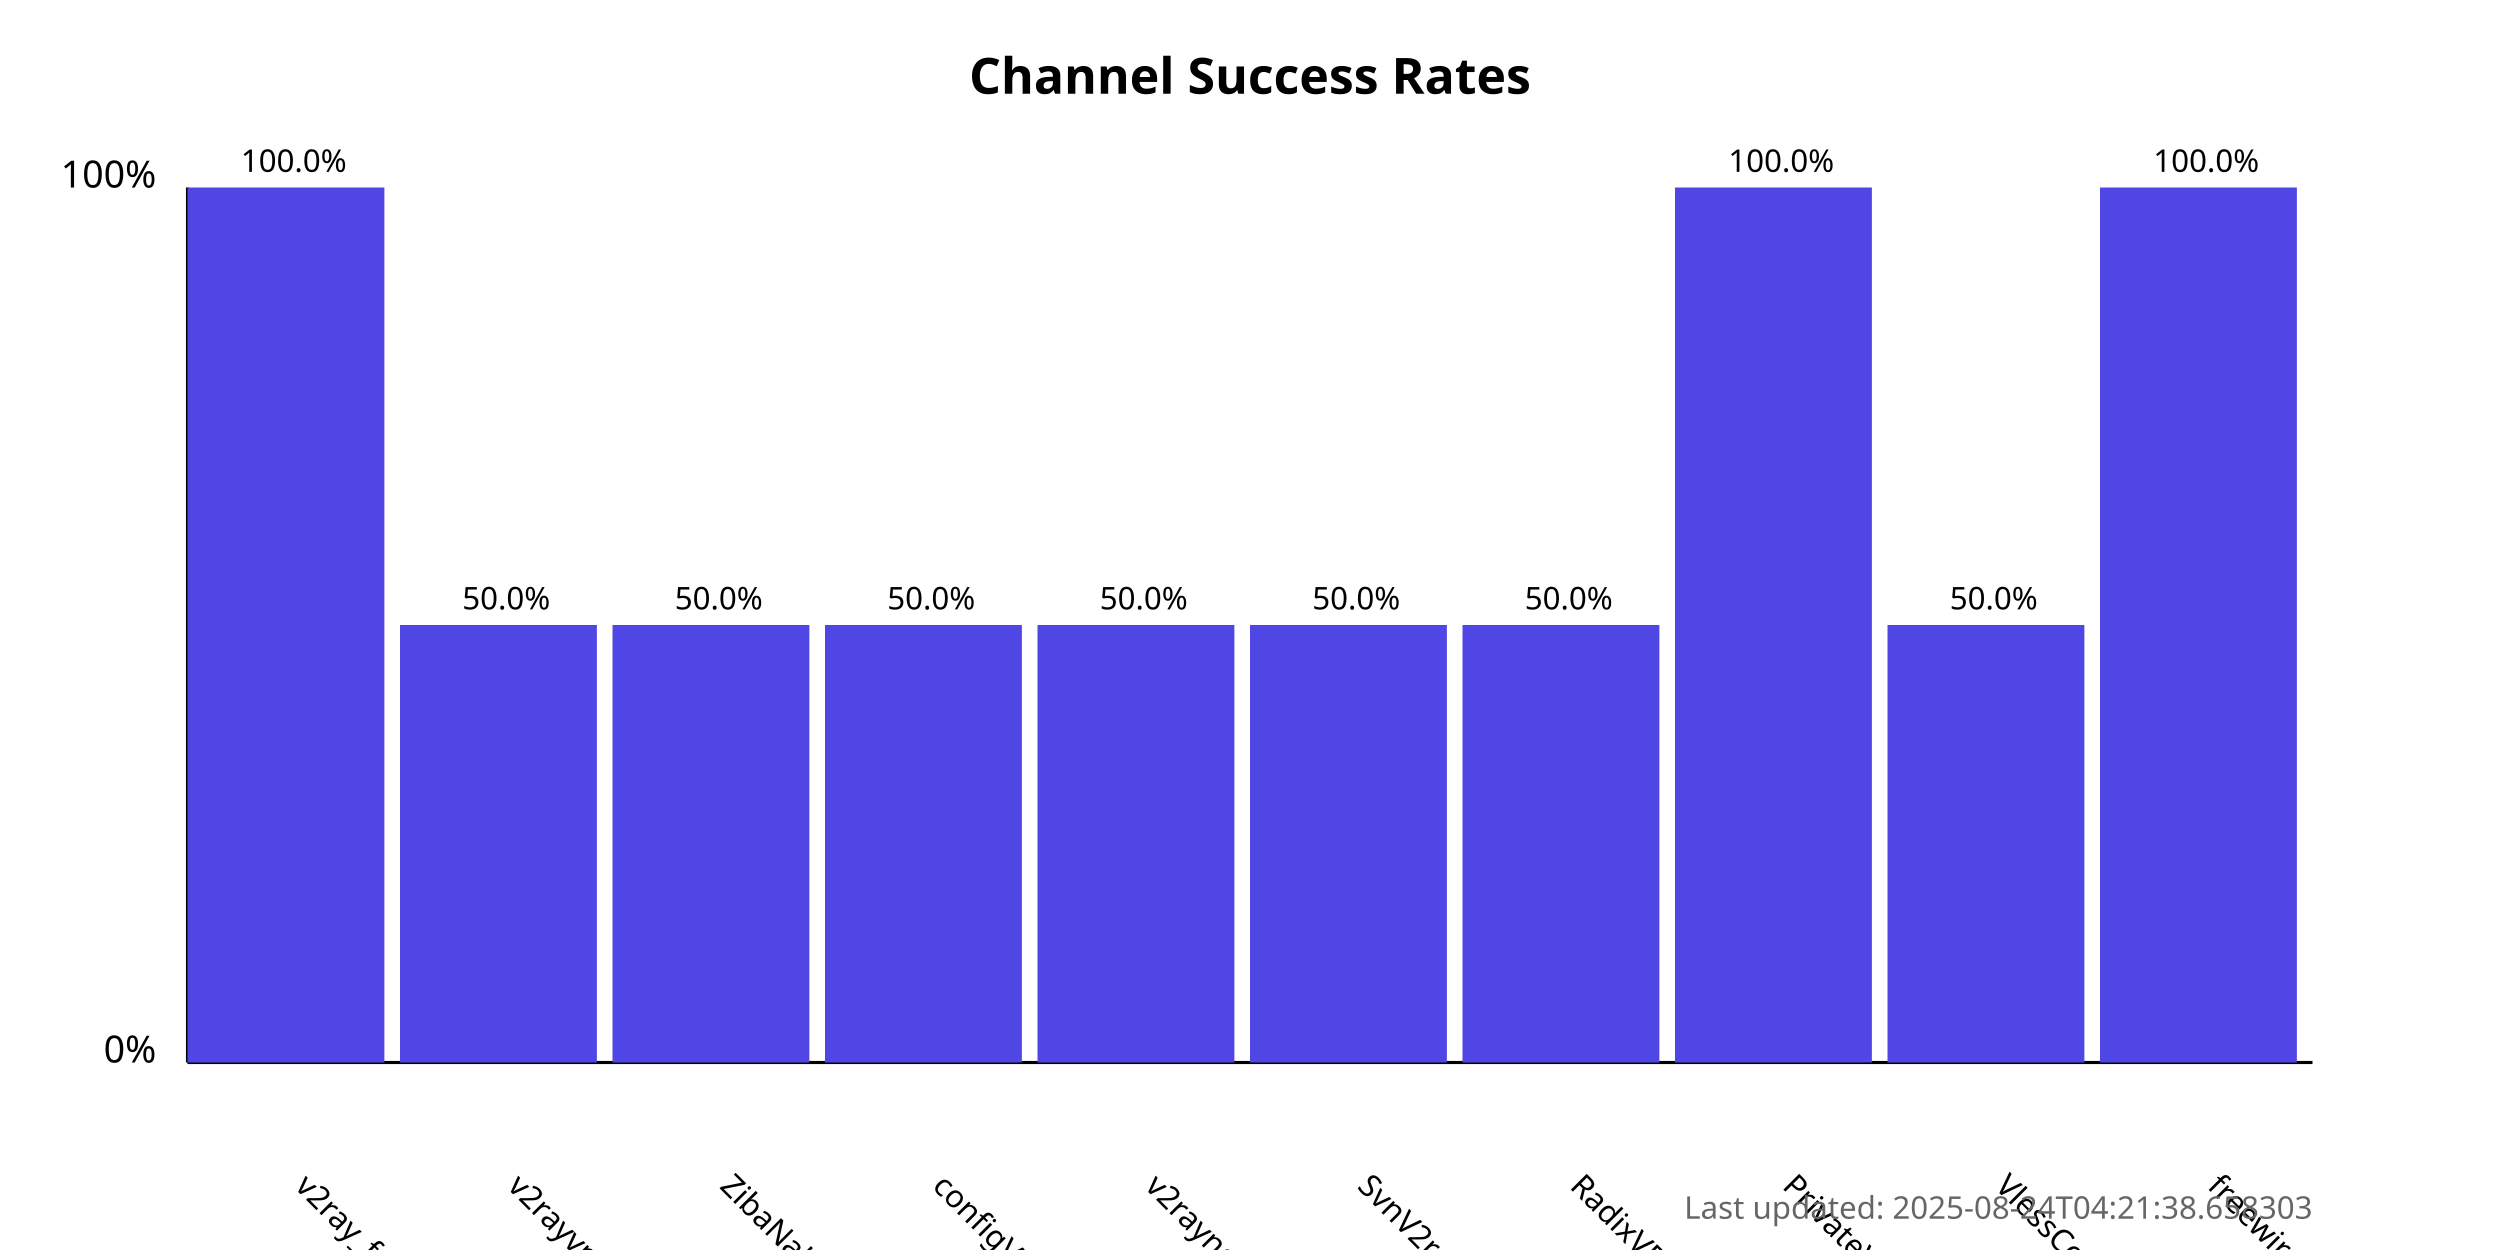
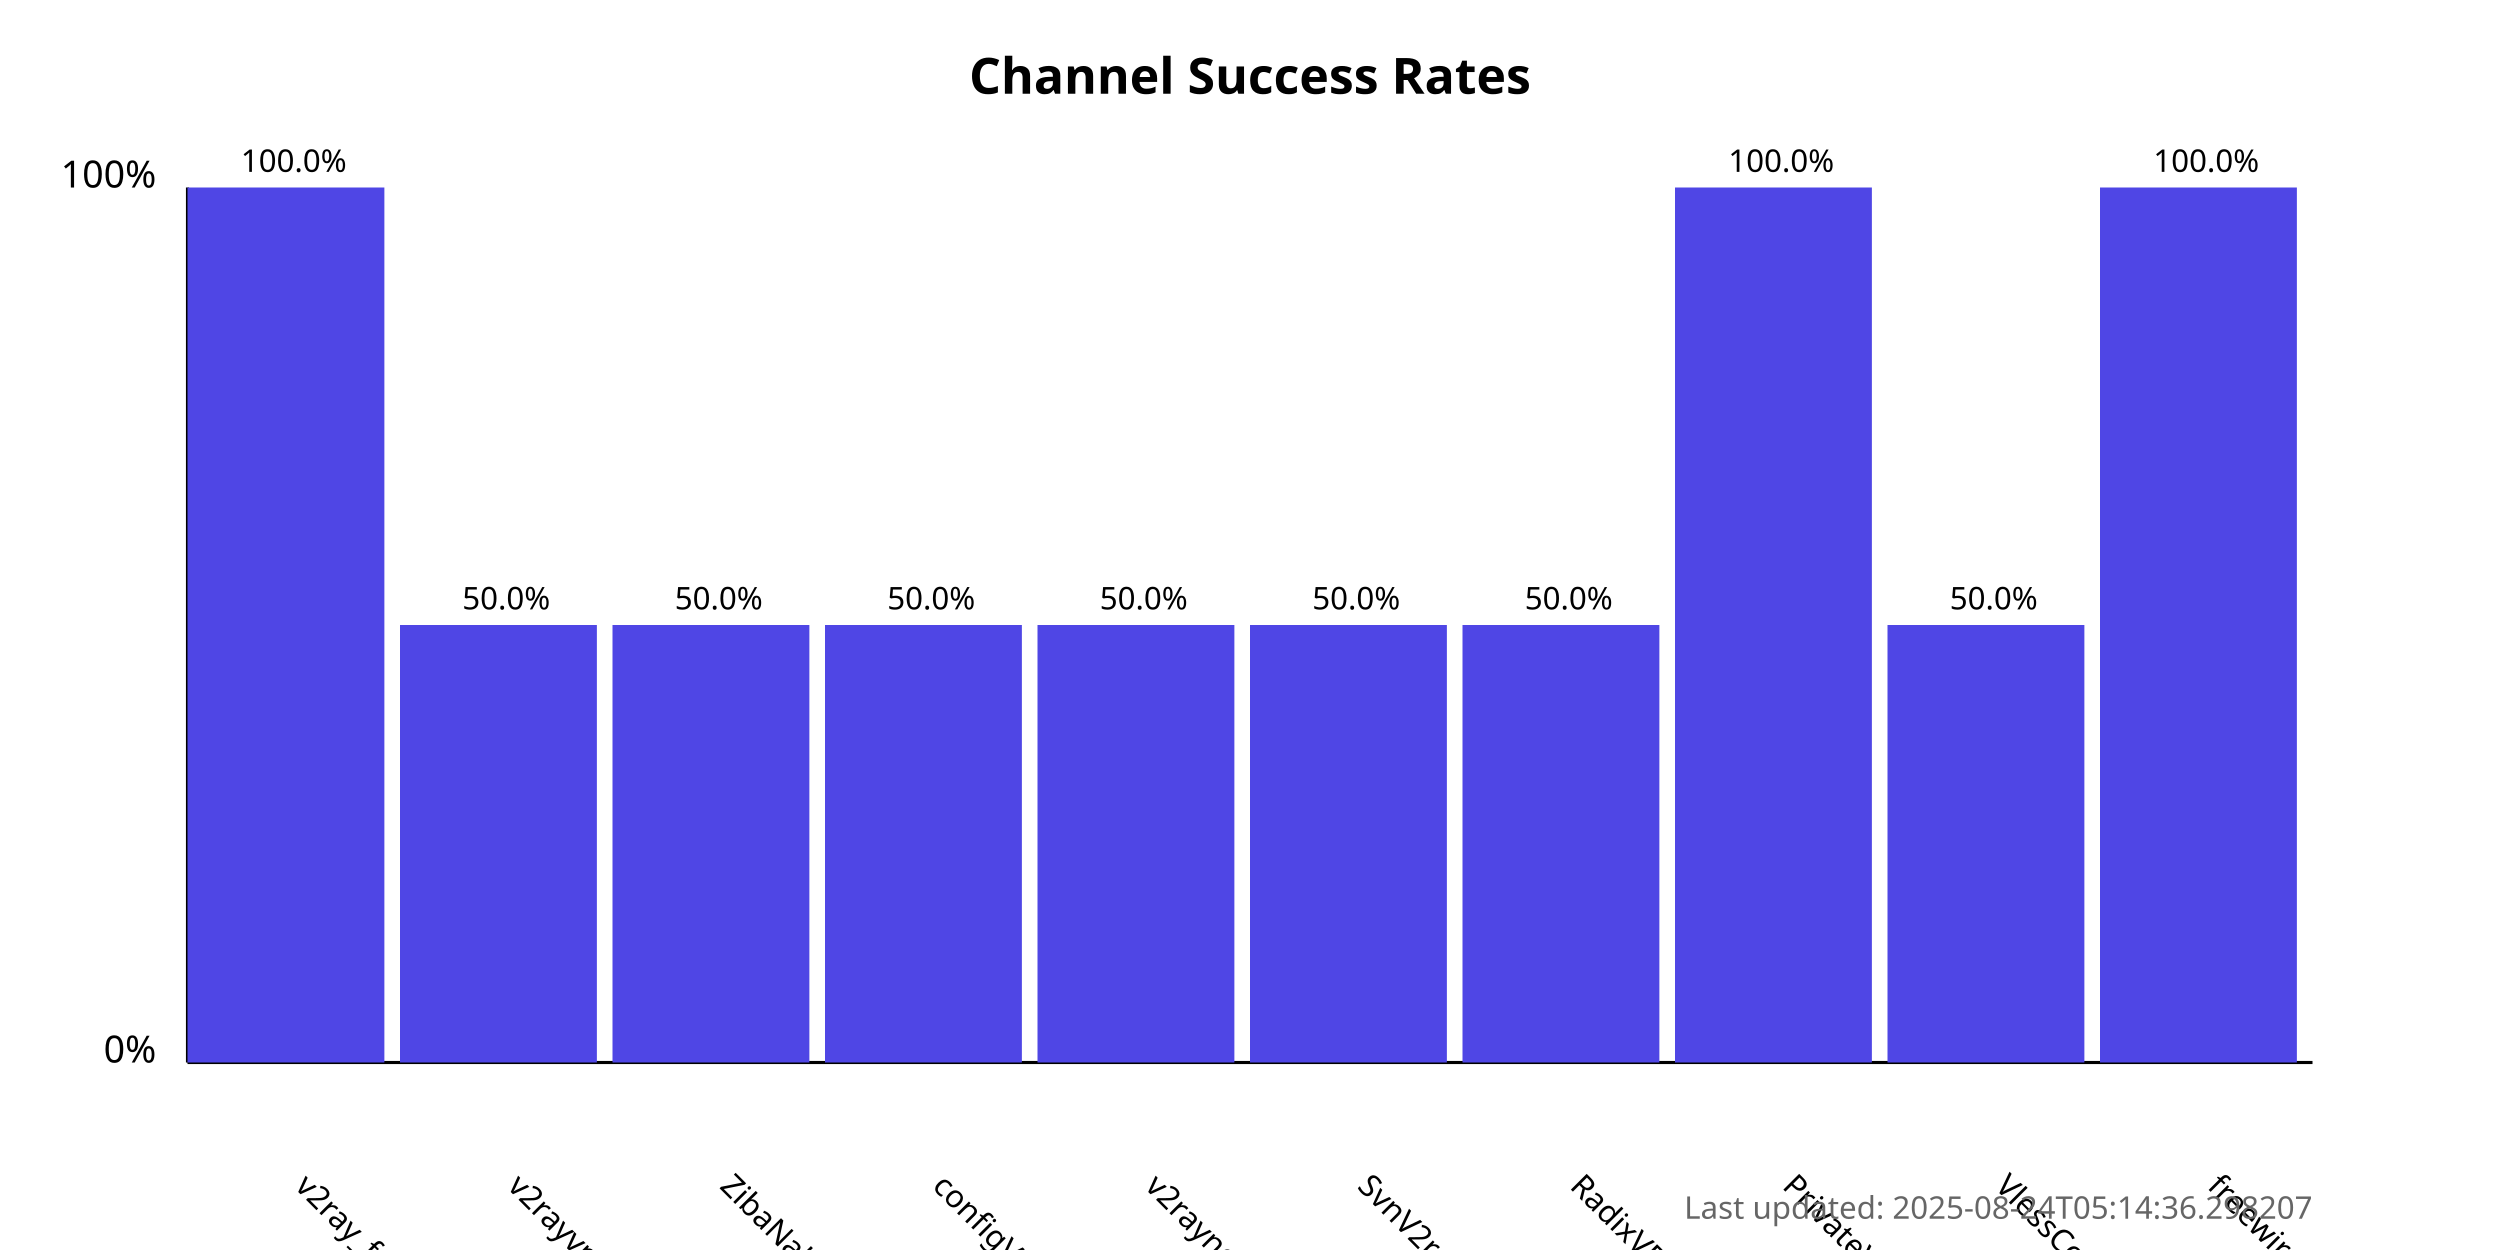
<svg xmlns="http://www.w3.org/2000/svg" width="800" height="400">
  <style>
            .chart-title { font: bold 16px sans-serif; }
            .axis-label { font: 12px sans-serif; }
            .tick-label { font: 10px sans-serif; }
            .bar { fill: #4f46e5; }
            .bar:hover { fill: #6366f1; }
            .timestamp { font: 10px sans-serif; fill: #666; }
        </style>
  <text x="400.0" y="30" text-anchor="middle" class="chart-title">
            Channel Success Rates
        </text>
  <line x1="60" y1="340" x2="60" y2="60" stroke="black" stroke-width="1" />
  <line x1="60" y1="340" x2="740" y2="340" stroke="black" stroke-width="1" />
  <text x="50" y="340" text-anchor="end" class="axis-label">0%</text>
  <text x="50" y="60" text-anchor="end" class="axis-label">100%</text>
  <g>
    <rect x="60" y="60.0" width="63.0" height="280.0" class="bar" />
    <text x="94.0" y="380" transform="rotate(45, 94.0, 380)" text-anchor="start" class="tick-label">
                v2ray_free_conf
            </text>
    <text x="94.0" y="55.0" text-anchor="middle" class="tick-label">
                100.0%
            </text>
  </g>
  <g>
    <rect x="128.0" y="200.0" width="63.0" height="140.0" class="bar" />
    <text x="162.0" y="380" transform="rotate(45, 162.0, 380)" text-anchor="start" class="tick-label">
                v2rayvpno
            </text>
    <text x="162.0" y="195.0" text-anchor="middle" class="tick-label">
                50.0%
            </text>
  </g>
  <g>
    <rect x="196.0" y="200.0" width="63.0" height="140.0" class="bar" />
    <text x="230.0" y="380" transform="rotate(45, 230.0, 380)" text-anchor="start" class="tick-label">
                ZibaNabz
            </text>
    <text x="230.0" y="195.0" text-anchor="middle" class="tick-label">
                50.0%
            </text>
  </g>
  <g>
    <rect x="264.0" y="200.0" width="63.0" height="140.0" class="bar" />
    <text x="298.0" y="380" transform="rotate(45, 298.0, 380)" text-anchor="start" class="tick-label">
                configV2rayForFree
            </text>
    <text x="298.0" y="195.0" text-anchor="middle" class="tick-label">
                50.0%
            </text>
  </g>
  <g>
    <rect x="332.0" y="200.0" width="63.0" height="140.0" class="bar" />
    <text x="366.0" y="380" transform="rotate(45, 366.0, 380)" text-anchor="start" class="tick-label">
                v2rayngvpn
            </text>
    <text x="366.0" y="195.0" text-anchor="middle" class="tick-label">
                50.0%
            </text>
  </g>
  <g>
    <rect x="400.0" y="200.0" width="63.0" height="140.0" class="bar" />
    <text x="434.0" y="380" transform="rotate(45, 434.0, 380)" text-anchor="start" class="tick-label">
                SvnV2ray
            </text>
    <text x="434.0" y="195.0" text-anchor="middle" class="tick-label">
                50.0%
            </text>
  </g>
  <g>
    <rect x="468.0" y="200.0" width="63.0" height="140.0" class="bar" />
    <text x="502.0" y="380" transform="rotate(45, 502.0, 380)" text-anchor="start" class="tick-label">
                RadixVPN
            </text>
    <text x="502.0" y="195.0" text-anchor="middle" class="tick-label">
                50.0%
            </text>
  </g>
  <g>
    <rect x="536.0" y="60.0" width="63.0" height="280.0" class="bar" />
    <text x="570.0" y="380" transform="rotate(45, 570.0, 380)" text-anchor="start" class="tick-label">
                PrivateVPNs
            </text>
    <text x="570.0" y="55.0" text-anchor="middle" class="tick-label">
                100.0%
            </text>
  </g>
  <g>
    <rect x="604.0" y="200.0" width="63.0" height="140.0" class="bar" />
    <text x="638.0" y="380" transform="rotate(45, 638.0, 380)" text-anchor="start" class="tick-label">
                VlessConfig
            </text>
    <text x="638.0" y="195.0" text-anchor="middle" class="tick-label">
                50.0%
            </text>
  </g>
  <g>
    <rect x="672.0" y="60.0" width="63.0" height="280.0" class="bar" />
    <text x="706.0" y="380" transform="rotate(45, 706.0, 380)" text-anchor="start" class="tick-label">
                freewireguard
            </text>
    <text x="706.0" y="55.0" text-anchor="middle" class="tick-label">
                100.0%
            </text>
  </g>
  <text x="740" y="390" text-anchor="end" class="timestamp">
-             Last updated: 2025-08-24T04:21:38.658303
+             Last updated: 2025-08-24T05:14:36.298207
        </text>
</svg>
